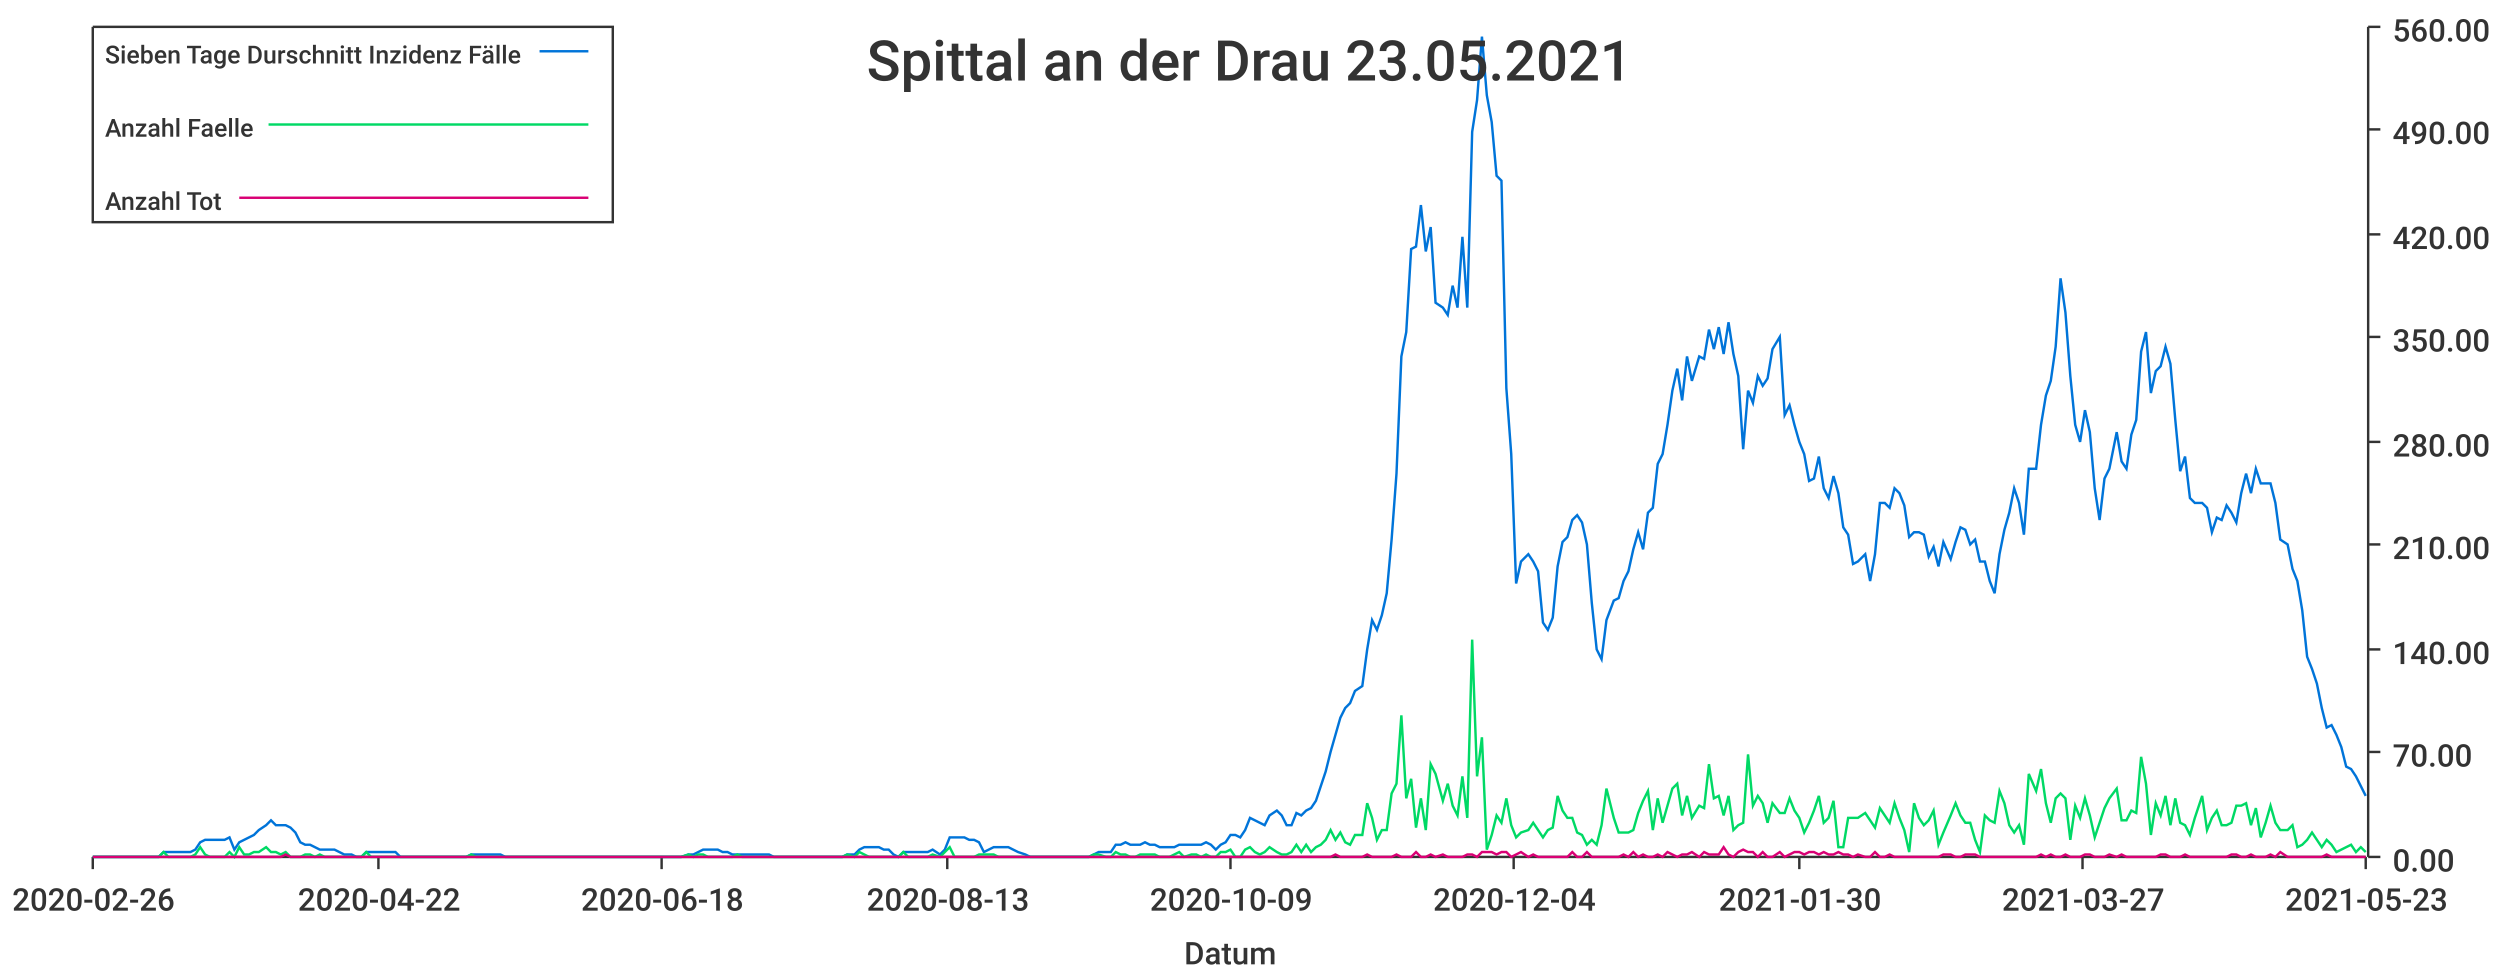
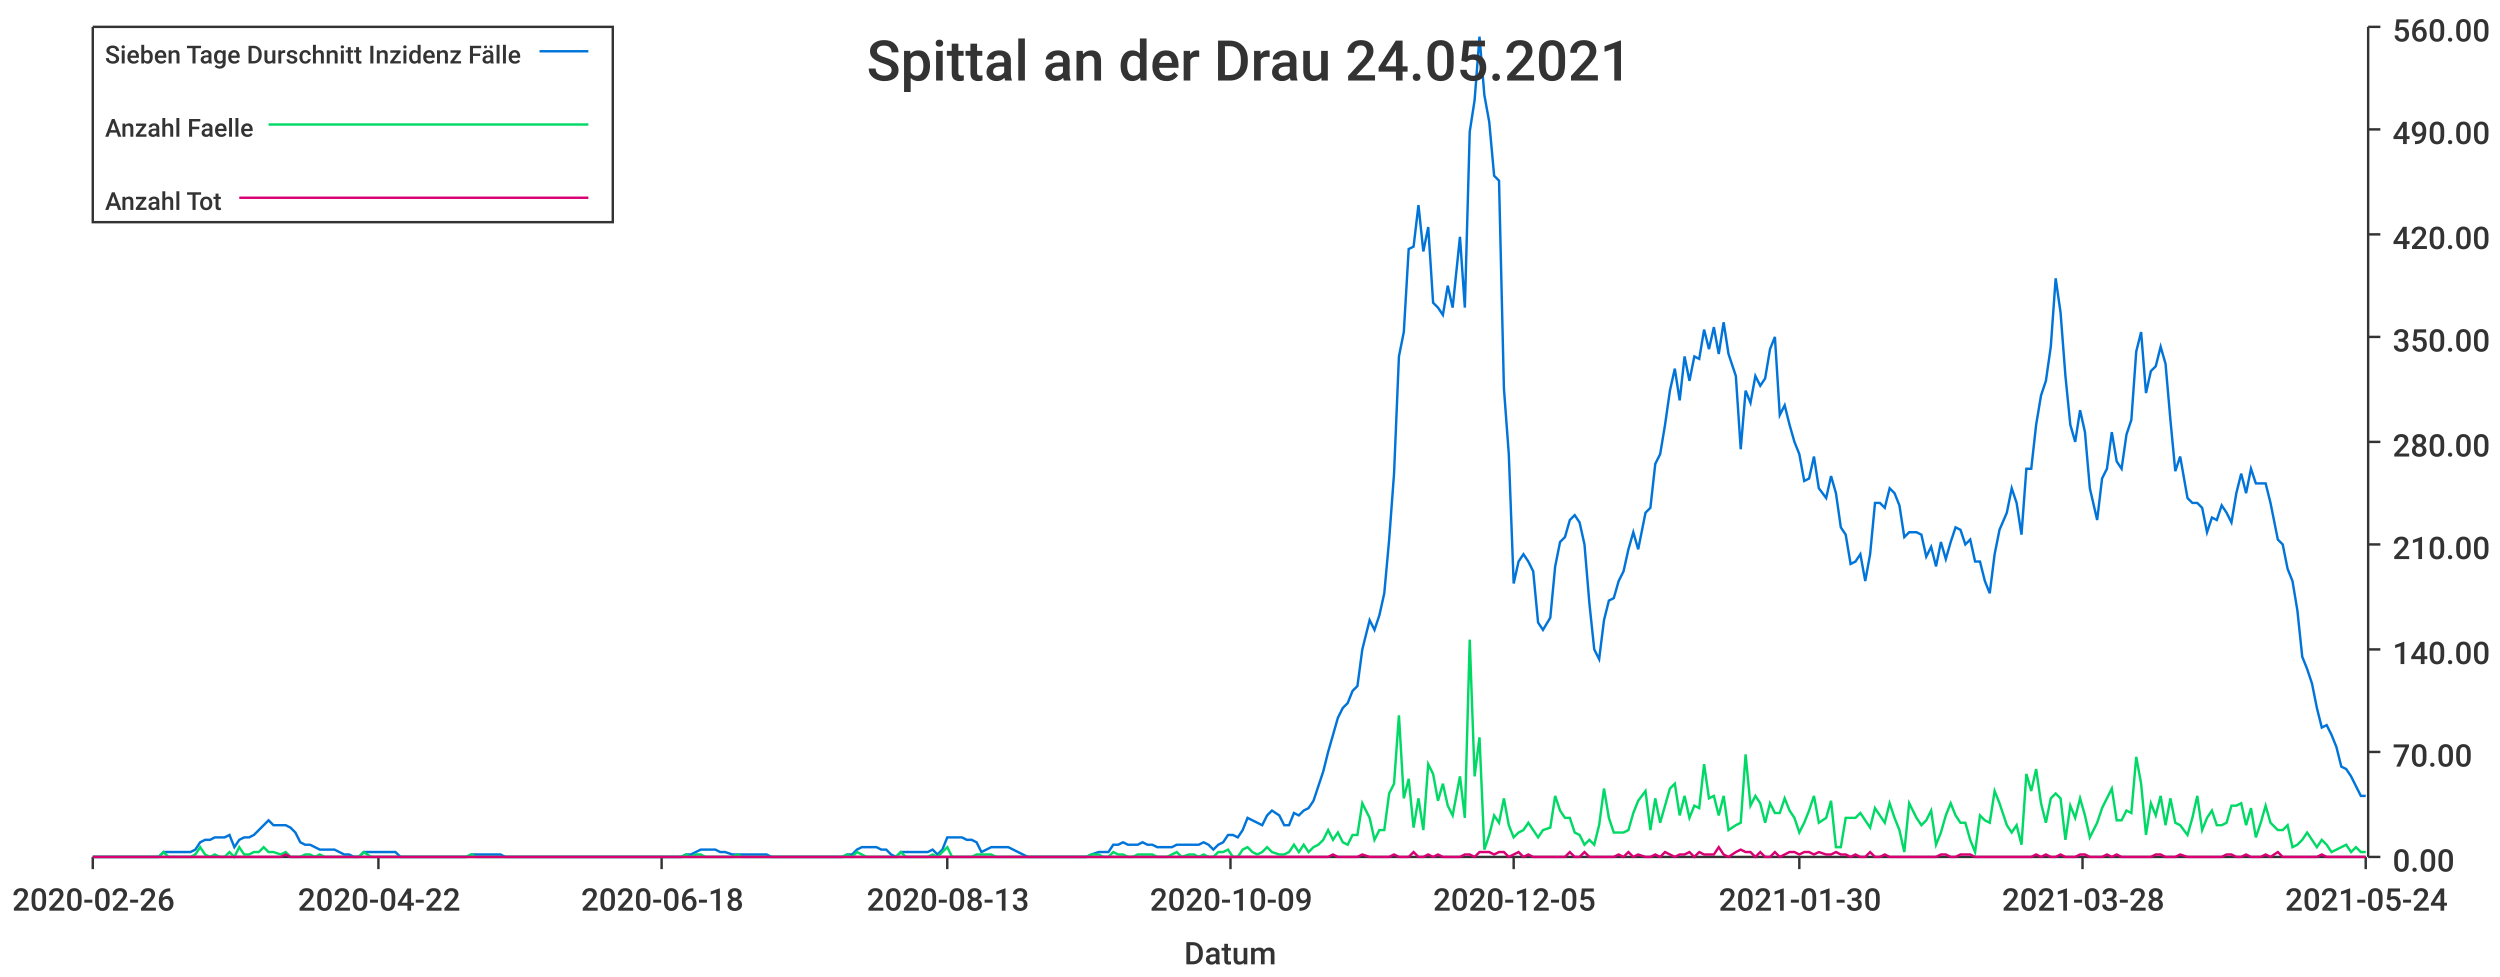
<svg xmlns="http://www.w3.org/2000/svg" width="1024" height="400">\n<path d="M 0 0 L 1024 0 L 1024 400 L 0 400 L 0 0" style="stroke-width:0;stroke:rgba(255,255,255,1.0);fill:rgba(255,255,255,1.0)" />
  <path d="M 38 11 L 969 11 L 969 351 L 38 351 L 38 11" style="stroke-width:0;stroke:rgba(255,255,255,1.0);fill:rgba(255,255,255,1.0)" />
  <path d="M 38 351 L 969 351" style="stroke-width:1;stroke:rgba(51,51,51,1.0);fill:none" />
  <path d="M 38 351 L 38 356" style="stroke-width:1;stroke:rgba(51,51,51,1.0);fill:none" />
  <text x="5" y="373" style="stroke-width:0;stroke:none;fill:rgba(51,51,51,1.0);font-size:12.8px;font-family:'Roboto Medium',sans-serif">2020-02-26</text>
  <path d="M 155 351 L 155 356" style="stroke-width:1;stroke:rgba(51,51,51,1.0);fill:none" />
  <text x="122" y="373" style="stroke-width:0;stroke:none;fill:rgba(51,51,51,1.0);font-size:12.8px;font-family:'Roboto Medium',sans-serif">2020-04-22</text>
  <path d="M 271 351 L 271 356" style="stroke-width:1;stroke:rgba(51,51,51,1.0);fill:none" />
  <text x="238" y="373" style="stroke-width:0;stroke:none;fill:rgba(51,51,51,1.0);font-size:12.8px;font-family:'Roboto Medium',sans-serif">2020-06-18</text>
  <path d="M 388 351 L 388 356" style="stroke-width:1;stroke:rgba(51,51,51,1.0);fill:none" />
  <text x="355" y="373" style="stroke-width:0;stroke:none;fill:rgba(51,51,51,1.0);font-size:12.8px;font-family:'Roboto Medium',sans-serif">2020-08-13</text>
  <path d="M 504 351 L 504 356" style="stroke-width:1;stroke:rgba(51,51,51,1.0);fill:none" />
  <text x="471" y="373" style="stroke-width:0;stroke:none;fill:rgba(51,51,51,1.0);font-size:12.8px;font-family:'Roboto Medium',sans-serif">2020-10-09</text>
  <path d="M 620 351 L 620 356" style="stroke-width:1;stroke:rgba(51,51,51,1.0);fill:none" />
-   <text x="587" y="373" style="stroke-width:0;stroke:none;fill:rgba(51,51,51,1.0);font-size:12.8px;font-family:'Roboto Medium',sans-serif">2020-12-04</text>
+   <text x="587" y="373" style="stroke-width:0;stroke:none;fill:rgba(51,51,51,1.0);font-size:12.8px;font-family:'Roboto Medium',sans-serif">2020-12-05</text>
  <path d="M 737 351 L 737 356" style="stroke-width:1;stroke:rgba(51,51,51,1.0);fill:none" />
  <text x="704" y="373" style="stroke-width:0;stroke:none;fill:rgba(51,51,51,1.0);font-size:12.8px;font-family:'Roboto Medium',sans-serif">2021-01-30</text>
  <path d="M 853 351 L 853 356" style="stroke-width:1;stroke:rgba(51,51,51,1.0);fill:none" />
-   <text x="820" y="373" style="stroke-width:0;stroke:none;fill:rgba(51,51,51,1.0);font-size:12.8px;font-family:'Roboto Medium',sans-serif">2021-03-27</text>
+   <text x="820" y="373" style="stroke-width:0;stroke:none;fill:rgba(51,51,51,1.0);font-size:12.8px;font-family:'Roboto Medium',sans-serif">2021-03-28</text>
  <path d="M 969 351 L 969 356" style="stroke-width:1;stroke:rgba(51,51,51,1.0);fill:none" />
-   <text x="936" y="373" style="stroke-width:0;stroke:none;fill:rgba(51,51,51,1.0);font-size:12.8px;font-family:'Roboto Medium',sans-serif">2021-05-23</text>
+   <text x="936" y="373" style="stroke-width:0;stroke:none;fill:rgba(51,51,51,1.0);font-size:12.8px;font-family:'Roboto Medium',sans-serif">2021-05-24</text>
  <text x="485" y="395" style="stroke-width:0;stroke:none;fill:rgba(51,51,51,1.0);font-size:12.8px;font-family:'Roboto Medium',sans-serif">Datum</text>
  <path d="M 970 351 L 970 11" style="stroke-width:1;stroke:rgba(51,51,51,1.0);fill:none" />
  <path d="M 970 351 L 975 351" style="stroke-width:1;stroke:rgba(51,51,51,1.0);fill:none" />
  <text x="980" y="357" style="stroke-width:0;stroke:none;fill:rgba(51,51,51,1.0);font-size:12.8px;font-family:'Roboto Medium',sans-serif">0.00</text>
  <path d="M 970 308 L 975 308" style="stroke-width:1;stroke:rgba(51,51,51,1.0);fill:none" />
  <text x="980" y="314" style="stroke-width:0;stroke:none;fill:rgba(51,51,51,1.0);font-size:12.8px;font-family:'Roboto Medium',sans-serif">70.00</text>
  <path d="M 970 266 L 975 266" style="stroke-width:1;stroke:rgba(51,51,51,1.0);fill:none" />
  <text x="980" y="272" style="stroke-width:0;stroke:none;fill:rgba(51,51,51,1.0);font-size:12.8px;font-family:'Roboto Medium',sans-serif">140.00</text>
  <path d="M 970 223 L 975 223" style="stroke-width:1;stroke:rgba(51,51,51,1.0);fill:none" />
  <text x="980" y="229" style="stroke-width:0;stroke:none;fill:rgba(51,51,51,1.0);font-size:12.8px;font-family:'Roboto Medium',sans-serif">210.00</text>
  <path d="M 970 181 L 975 181" style="stroke-width:1;stroke:rgba(51,51,51,1.0);fill:none" />
  <text x="980" y="187" style="stroke-width:0;stroke:none;fill:rgba(51,51,51,1.0);font-size:12.8px;font-family:'Roboto Medium',sans-serif">280.00</text>
  <path d="M 970 138 L 975 138" style="stroke-width:1;stroke:rgba(51,51,51,1.0);fill:none" />
  <text x="980" y="144" style="stroke-width:0;stroke:none;fill:rgba(51,51,51,1.0);font-size:12.8px;font-family:'Roboto Medium',sans-serif">350.00</text>
  <path d="M 970 96 L 975 96" style="stroke-width:1;stroke:rgba(51,51,51,1.0);fill:none" />
  <text x="980" y="102" style="stroke-width:0;stroke:none;fill:rgba(51,51,51,1.0);font-size:12.8px;font-family:'Roboto Medium',sans-serif">420.00</text>
  <path d="M 970 53 L 975 53" style="stroke-width:1;stroke:rgba(51,51,51,1.0);fill:none" />
  <text x="980" y="59" style="stroke-width:0;stroke:none;fill:rgba(51,51,51,1.0);font-size:12.8px;font-family:'Roboto Medium',sans-serif">490.00</text>
  <path d="M 970 11 L 975 11" style="stroke-width:1;stroke:rgba(51,51,51,1.0);fill:none" />
  <text x="980" y="17" style="stroke-width:0;stroke:none;fill:rgba(51,51,51,1.0);font-size:12.8px;font-family:'Roboto Medium',sans-serif">560.00</text>
-   <path d="M 38 351 L 41 351 L 43 351 L 45 351 L 47 351 L 49 351 L 51 351 L 53 351 L 55 351 L 57 351 L 59 351 L 61 351 L 63 351 L 65 351 L 67 349 L 69 349 L 71 349 L 74 349 L 76 349 L 78 349 L 80 348 L 82 345 L 84 344 L 86 344 L 88 344 L 90 344 L 92 344 L 94 343 L 96 348 L 98 345 L 100 344 L 102 343 L 104 342 L 106 340 L 109 338 L 111 336 L 113 338 L 115 338 L 117 338 L 119 339 L 121 341 L 123 345 L 125 346 L 127 346 L 129 347 L 131 348 L 133 348 L 135 348 L 137 348 L 139 349 L 141 350 L 144 350 L 146 351 L 148 351 L 150 349 L 152 349 L 154 349 L 156 349 L 158 349 L 160 349 L 162 349 L 164 351 L 166 351 L 168 351 L 170 351 L 172 351 L 174 351 L 177 351 L 179 351 L 181 351 L 183 351 L 185 351 L 187 351 L 189 351 L 191 351 L 193 350 L 195 350 L 197 350 L 199 350 L 201 350 L 203 350 L 205 350 L 207 351 L 209 351 L 212 351 L 214 351 L 216 351 L 218 351 L 220 351 L 222 351 L 224 351 L 226 351 L 228 351 L 230 351 L 232 351 L 234 351 L 236 351 L 238 351 L 240 351 L 242 351 L 244 351 L 247 351 L 249 351 L 251 351 L 253 351 L 255 351 L 257 351 L 259 351 L 261 351 L 263 351 L 265 351 L 267 351 L 269 351 L 271 351 L 273 351 L 275 351 L 277 351 L 279 351 L 282 350 L 284 350 L 286 349 L 288 348 L 290 348 L 292 348 L 294 348 L 296 349 L 298 349 L 300 350 L 302 350 L 304 350 L 306 350 L 308 350 L 310 350 L 312 350 L 315 350 L 317 351 L 319 351 L 321 351 L 323 351 L 325 351 L 327 351 L 329 351 L 331 351 L 333 351 L 335 351 L 337 351 L 339 351 L 341 351 L 343 351 L 345 351 L 347 350 L 350 350 L 352 348 L 354 347 L 356 347 L 358 347 L 360 347 L 362 348 L 364 348 L 366 350 L 368 351 L 370 349 L 372 349 L 374 349 L 376 349 L 378 349 L 380 349 L 382 348 L 385 350 L 387 348 L 389 343 L 391 343 L 393 343 L 395 343 L 397 344 L 399 344 L 401 345 L 403 349 L 405 348 L 407 347 L 409 347 L 411 347 L 413 347 L 415 348 L 417 349 L 420 350 L 422 351 L 424 351 L 426 351 L 428 351 L 430 351 L 432 351 L 434 351 L 436 351 L 438 351 L 440 351 L 442 351 L 444 351 L 446 351 L 448 350 L 450 349 L 453 349 L 455 349 L 457 346 L 459 346 L 461 345 L 463 346 L 465 346 L 467 346 L 469 345 L 471 346 L 473 346 L 475 347 L 477 347 L 479 347 L 481 347 L 483 346 L 485 346 L 488 346 L 490 346 L 492 346 L 494 345 L 496 346 L 498 348 L 500 346 L 502 345 L 504 342 L 506 342 L 508 343 L 510 340 L 512 335 L 514 336 L 516 337 L 518 338 L 520 334 L 523 332 L 525 334 L 527 338 L 529 338 L 531 333 L 533 334 L 535 332 L 537 331 L 539 328 L 541 322 L 543 316 L 545 308 L 547 301 L 549 294 L 551 290 L 553 288 L 555 283 L 558 281 L 560 266 L 562 254 L 564 258 L 566 252 L 568 243 L 570 221 L 572 194 L 574 146 L 576 136 L 578 102 L 580 101 L 582 84 L 584 103 L 586 93 L 588 124 L 591 126 L 593 129 L 595 117 L 597 126 L 599 97 L 601 126 L 603 54 L 605 41 L 607 15 L 609 39 L 611 50 L 613 72 L 615 74 L 617 159 L 619 186 L 621 239 L 623 230 L 626 227 L 628 230 L 630 234 L 632 255 L 634 258 L 636 253 L 638 232 L 640 222 L 642 220 L 644 213 L 646 211 L 648 214 L 650 223 L 652 247 L 654 266 L 656 270 L 658 254 L 661 246 L 663 245 L 665 238 L 667 234 L 669 225 L 671 218 L 673 225 L 675 210 L 677 208 L 679 190 L 681 186 L 683 174 L 685 160 L 687 151 L 689 164 L 691 146 L 693 156 L 696 146 L 698 147 L 700 135 L 702 143 L 704 134 L 706 145 L 708 132 L 710 145 L 712 154 L 714 184 L 716 160 L 718 165 L 720 154 L 722 158 L 724 155 L 726 143 L 729 138 L 731 170 L 733 166 L 735 174 L 737 181 L 739 186 L 741 197 L 743 196 L 745 187 L 747 200 L 749 204 L 751 195 L 753 202 L 755 216 L 757 219 L 759 231 L 761 230 L 764 227 L 766 238 L 768 227 L 770 206 L 772 206 L 774 208 L 776 200 L 778 202 L 780 207 L 782 220 L 784 218 L 786 218 L 788 219 L 790 228 L 792 224 L 794 232 L 796 222 L 799 229 L 801 222 L 803 216 L 805 217 L 807 223 L 809 221 L 811 230 L 813 230 L 815 238 L 817 243 L 819 227 L 821 217 L 823 210 L 825 200 L 827 206 L 829 219 L 831 192 L 834 192 L 836 174 L 838 162 L 840 156 L 842 142 L 844 114 L 846 128 L 848 154 L 850 174 L 852 181 L 854 168 L 856 177 L 858 200 L 860 213 L 862 196 L 864 192 L 867 177 L 869 189 L 871 192 L 873 178 L 875 172 L 877 144 L 879 136 L 881 161 L 883 152 L 885 150 L 887 142 L 889 149 L 891 172 L 893 193 L 895 187 L 897 204 L 899 206 L 902 206 L 904 208 L 906 218 L 908 212 L 910 213 L 912 207 L 914 210 L 916 214 L 918 202 L 920 194 L 922 202 L 924 192 L 926 198 L 928 198 L 930 198 L 932 206 L 934 221 L 937 223 L 939 233 L 941 238 L 943 250 L 945 269 L 947 274 L 949 280 L 951 290 L 953 298 L 955 297 L 957 301 L 959 306 L 961 314 L 963 315 L 965 318 L 967 322 L 969 326" style="stroke-width:1;stroke:rgba(0,116,217,1.0);fill:none" />
-   <path d="M 38 351 L 41 351 L 43 351 L 45 351 L 47 351 L 49 351 L 51 351 L 53 351 L 55 351 L 57 351 L 59 351 L 61 351 L 63 351 L 65 351 L 67 349 L 69 351 L 71 351 L 74 351 L 76 351 L 78 351 L 80 350 L 82 347 L 84 350 L 86 351 L 88 351 L 90 351 L 92 351 L 94 349 L 96 351 L 98 347 L 100 350 L 102 350 L 104 349 L 106 349 L 109 347 L 111 349 L 113 349 L 115 350 L 117 349 L 119 351 L 121 351 L 123 351 L 125 350 L 127 350 L 129 351 L 131 350 L 133 351 L 135 351 L 137 351 L 139 351 L 141 351 L 144 351 L 146 351 L 148 351 L 150 349 L 152 351 L 154 351 L 156 351 L 158 351 L 160 351 L 162 351 L 164 351 L 166 351 L 168 351 L 170 351 L 172 351 L 174 351 L 177 351 L 179 351 L 181 351 L 183 351 L 185 351 L 187 351 L 189 351 L 191 351 L 193 350 L 195 351 L 197 351 L 199 351 L 201 351 L 203 351 L 205 351 L 207 351 L 209 351 L 212 351 L 214 351 L 216 351 L 218 351 L 220 351 L 222 351 L 224 351 L 226 351 L 228 351 L 230 351 L 232 351 L 234 351 L 236 351 L 238 351 L 240 351 L 242 351 L 244 351 L 247 351 L 249 351 L 251 351 L 253 351 L 255 351 L 257 351 L 259 351 L 261 351 L 263 351 L 265 351 L 267 351 L 269 351 L 271 351 L 273 351 L 275 351 L 277 351 L 279 351 L 282 350 L 284 351 L 286 350 L 288 350 L 290 351 L 292 351 L 294 351 L 296 351 L 298 351 L 300 351 L 302 350 L 304 351 L 306 351 L 308 351 L 310 351 L 312 351 L 315 351 L 317 351 L 319 351 L 321 351 L 323 351 L 325 351 L 327 351 L 329 351 L 331 351 L 333 351 L 335 351 L 337 351 L 339 351 L 341 351 L 343 351 L 345 351 L 347 350 L 350 351 L 352 349 L 354 350 L 356 351 L 358 351 L 360 351 L 362 351 L 364 351 L 366 351 L 368 351 L 370 349 L 372 351 L 374 351 L 376 351 L 378 351 L 380 351 L 382 350 L 385 351 L 387 349 L 389 347 L 391 351 L 393 351 L 395 351 L 397 351 L 399 351 L 401 350 L 403 350 L 405 350 L 407 350 L 409 351 L 411 351 L 413 351 L 415 351 L 417 351 L 420 351 L 422 351 L 424 351 L 426 351 L 428 351 L 430 351 L 432 351 L 434 351 L 436 351 L 438 351 L 440 351 L 442 351 L 444 351 L 446 351 L 448 350 L 450 350 L 453 351 L 455 351 L 457 349 L 459 350 L 461 350 L 463 351 L 465 351 L 467 350 L 469 350 L 471 350 L 473 350 L 475 351 L 477 351 L 479 351 L 481 350 L 483 349 L 485 351 L 488 350 L 490 350 L 492 351 L 494 350 L 496 351 L 498 351 L 500 349 L 502 349 L 504 348 L 506 351 L 508 351 L 510 348 L 512 347 L 514 349 L 516 350 L 518 349 L 520 347 L 523 349 L 525 350 L 527 350 L 529 349 L 531 346 L 533 349 L 535 346 L 537 349 L 539 347 L 541 346 L 543 344 L 545 340 L 547 344 L 549 341 L 551 345 L 553 346 L 555 342 L 558 342 L 560 329 L 562 335 L 564 344 L 566 340 L 568 340 L 570 325 L 572 321 L 574 293 L 576 327 L 578 319 L 580 339 L 582 327 L 584 340 L 586 313 L 588 317 L 591 328 L 593 321 L 595 330 L 597 334 L 599 318 L 601 335 L 603 262 L 605 318 L 607 302 L 609 348 L 611 342 L 613 334 L 615 337 L 617 327 L 619 338 L 621 343 L 623 341 L 626 340 L 628 337 L 630 340 L 632 343 L 634 340 L 636 339 L 638 326 L 640 332 L 642 335 L 644 335 L 646 341 L 648 342 L 650 346 L 652 344 L 654 346 L 656 338 L 658 323 L 661 335 L 663 341 L 665 341 L 667 341 L 669 340 L 671 333 L 673 328 L 675 324 L 677 340 L 679 327 L 681 337 L 683 330 L 685 323 L 687 321 L 689 334 L 691 326 L 693 335 L 696 330 L 698 331 L 700 313 L 702 327 L 704 326 L 706 334 L 708 326 L 710 340 L 712 338 L 714 337 L 716 309 L 718 330 L 720 326 L 722 329 L 724 337 L 726 329 L 729 333 L 731 333 L 733 327 L 735 332 L 737 335 L 739 341 L 741 337 L 743 332 L 745 326 L 747 337 L 749 335 L 751 328 L 753 347 L 755 347 L 757 335 L 759 335 L 761 335 L 764 333 L 766 336 L 768 339 L 770 331 L 772 334 L 774 337 L 776 329 L 778 335 L 780 340 L 782 349 L 784 329 L 786 335 L 788 338 L 790 336 L 792 332 L 794 346 L 796 341 L 799 334 L 801 329 L 803 334 L 805 337 L 807 337 L 809 344 L 811 349 L 813 334 L 815 336 L 817 337 L 819 324 L 821 329 L 823 338 L 825 341 L 827 338 L 829 346 L 831 317 L 834 324 L 836 315 L 838 329 L 840 337 L 842 327 L 844 325 L 846 327 L 848 344 L 850 330 L 852 335 L 854 327 L 856 334 L 858 343 L 860 337 L 862 331 L 864 327 L 867 323 L 869 336 L 871 336 L 873 332 L 875 333 L 877 310 L 879 321 L 881 342 L 883 329 L 885 334 L 887 326 L 889 338 L 891 327 L 893 337 L 895 338 L 897 342 L 899 335 L 902 326 L 904 340 L 906 335 L 908 332 L 910 338 L 912 338 L 914 337 L 916 330 L 918 330 L 920 329 L 922 338 L 924 331 L 926 343 L 928 337 L 930 330 L 932 337 L 934 340 L 937 340 L 939 338 L 941 347 L 943 346 L 945 344 L 947 341 L 949 344 L 951 347 L 953 344 L 955 346 L 957 349 L 959 348 L 961 347 L 963 346 L 965 349 L 967 347 L 969 349" style="stroke-width:1;stroke:rgba(0,217,101,1.0);fill:none" />
-   <path d="M 38 351 L 41 351 L 43 351 L 45 351 L 47 351 L 49 351 L 51 351 L 53 351 L 55 351 L 57 351 L 59 351 L 61 351 L 63 351 L 65 351 L 67 351 L 69 351 L 71 351 L 74 351 L 76 351 L 78 351 L 80 351 L 82 351 L 84 351 L 86 351 L 88 351 L 90 351 L 92 351 L 94 351 L 96 351 L 98 351 L 100 351 L 102 351 L 104 351 L 106 351 L 109 351 L 111 351 L 113 351 L 115 351 L 117 350 L 119 351 L 121 351 L 123 351 L 125 351 L 127 351 L 129 351 L 131 351 L 133 351 L 135 351 L 137 351 L 139 351 L 141 351 L 144 351 L 146 351 L 148 351 L 150 351 L 152 351 L 154 351 L 156 351 L 158 351 L 160 351 L 162 351 L 164 351 L 166 351 L 168 351 L 170 351 L 172 351 L 174 351 L 177 351 L 179 351 L 181 351 L 183 351 L 185 351 L 187 351 L 189 351 L 191 351 L 193 351 L 195 351 L 197 351 L 199 351 L 201 351 L 203 351 L 205 351 L 207 351 L 209 351 L 212 351 L 214 351 L 216 351 L 218 351 L 220 351 L 222 351 L 224 351 L 226 351 L 228 351 L 230 351 L 232 351 L 234 351 L 236 351 L 238 351 L 240 351 L 242 351 L 244 351 L 247 351 L 249 351 L 251 351 L 253 351 L 255 351 L 257 351 L 259 351 L 261 351 L 263 351 L 265 351 L 267 351 L 269 351 L 271 351 L 273 351 L 275 351 L 277 351 L 279 351 L 282 351 L 284 351 L 286 351 L 288 351 L 290 351 L 292 351 L 294 351 L 296 351 L 298 351 L 300 351 L 302 351 L 304 351 L 306 351 L 308 351 L 310 351 L 312 351 L 315 351 L 317 351 L 319 351 L 321 351 L 323 351 L 325 351 L 327 351 L 329 351 L 331 351 L 333 351 L 335 351 L 337 351 L 339 351 L 341 351 L 343 351 L 345 351 L 347 351 L 350 351 L 352 351 L 354 351 L 356 351 L 358 351 L 360 351 L 362 351 L 364 351 L 366 351 L 368 351 L 370 351 L 372 351 L 374 351 L 376 351 L 378 351 L 380 351 L 382 351 L 385 351 L 387 351 L 389 351 L 391 351 L 393 351 L 395 351 L 397 351 L 399 351 L 401 351 L 403 351 L 405 351 L 407 351 L 409 351 L 411 351 L 413 351 L 415 351 L 417 351 L 420 351 L 422 351 L 424 351 L 426 351 L 428 351 L 430 351 L 432 351 L 434 351 L 436 351 L 438 351 L 440 351 L 442 351 L 444 351 L 446 351 L 448 351 L 450 351 L 453 351 L 455 351 L 457 351 L 459 351 L 461 351 L 463 351 L 465 351 L 467 351 L 469 351 L 471 351 L 473 351 L 475 351 L 477 351 L 479 351 L 481 351 L 483 351 L 485 351 L 488 351 L 490 351 L 492 351 L 494 351 L 496 351 L 498 351 L 500 351 L 502 351 L 504 351 L 506 351 L 508 351 L 510 351 L 512 351 L 514 351 L 516 351 L 518 351 L 520 351 L 523 351 L 525 351 L 527 351 L 529 351 L 531 351 L 533 351 L 535 351 L 537 351 L 539 351 L 541 351 L 543 351 L 545 351 L 547 350 L 549 351 L 551 351 L 553 351 L 555 351 L 558 351 L 560 350 L 562 351 L 564 351 L 566 351 L 568 351 L 570 351 L 572 350 L 574 351 L 576 351 L 578 351 L 580 349 L 582 351 L 584 351 L 586 350 L 588 351 L 591 350 L 593 351 L 595 351 L 597 351 L 599 351 L 601 350 L 603 350 L 605 351 L 607 349 L 609 349 L 611 349 L 613 350 L 615 349 L 617 349 L 619 351 L 621 350 L 623 349 L 626 351 L 628 350 L 630 351 L 632 351 L 634 351 L 636 351 L 638 351 L 640 351 L 642 351 L 644 349 L 646 351 L 648 351 L 650 349 L 652 351 L 654 351 L 656 351 L 658 351 L 661 351 L 663 351 L 665 350 L 667 351 L 669 349 L 671 351 L 673 350 L 675 351 L 677 351 L 679 350 L 681 351 L 683 349 L 685 350 L 687 351 L 689 350 L 691 350 L 693 349 L 696 351 L 698 349 L 700 350 L 702 350 L 704 350 L 706 347 L 708 350 L 710 351 L 712 349 L 714 348 L 716 349 L 718 349 L 720 351 L 722 349 L 724 351 L 726 351 L 729 349 L 731 351 L 733 350 L 735 349 L 737 349 L 739 350 L 741 349 L 743 349 L 745 350 L 747 349 L 749 350 L 751 350 L 753 349 L 755 350 L 757 350 L 759 351 L 761 350 L 764 351 L 766 351 L 768 349 L 770 351 L 772 351 L 774 350 L 776 351 L 778 351 L 780 351 L 782 351 L 784 351 L 786 351 L 788 351 L 790 351 L 792 351 L 794 351 L 796 350 L 799 350 L 801 351 L 803 351 L 805 350 L 807 350 L 809 350 L 811 351 L 813 351 L 815 351 L 817 351 L 819 351 L 821 351 L 823 351 L 825 351 L 827 351 L 829 351 L 831 351 L 834 351 L 836 350 L 838 351 L 840 350 L 842 351 L 844 351 L 846 350 L 848 351 L 850 351 L 852 351 L 854 350 L 856 350 L 858 351 L 860 351 L 862 351 L 864 350 L 867 351 L 869 350 L 871 351 L 873 351 L 875 351 L 877 351 L 879 351 L 881 351 L 883 351 L 885 350 L 887 350 L 889 351 L 891 351 L 893 351 L 895 350 L 897 351 L 899 351 L 902 351 L 904 351 L 906 351 L 908 351 L 910 351 L 912 351 L 914 350 L 916 350 L 918 351 L 920 351 L 922 350 L 924 351 L 926 351 L 928 351 L 930 350 L 932 351 L 934 349 L 937 351 L 939 351 L 941 351 L 943 351 L 945 351 L 947 351 L 949 351 L 951 351 L 953 350 L 955 351 L 957 351 L 959 351 L 961 351 L 963 351 L 965 351 L 967 351 L 969 351" style="stroke-width:1;stroke:rgba(217,0,116,1.0);fill:none" />
-   <text x="355" y="33" style="stroke-width:0;stroke:none;fill:rgba(51,51,51,1.0);font-size:23.0px;font-family:'Roboto Medium',sans-serif">Spittal an der Drau 23.05.2021</text>
+   <path d="M 38 351 L 41 351 L 43 351 L 45 351 L 47 351 L 49 351 L 51 351 L 53 351 L 55 351 L 57 351 L 59 351 L 61 351 L 63 351 L 65 351 L 67 349 L 69 349 L 71 349 L 73 349 L 75 349 L 78 349 L 80 348 L 82 345 L 84 344 L 86 344 L 88 343 L 90 343 L 92 343 L 94 342 L 96 347 L 98 344 L 100 343 L 102 343 L 104 342 L 106 340 L 108 338 L 110 336 L 112 338 L 115 338 L 117 338 L 119 339 L 121 341 L 123 345 L 125 346 L 127 346 L 129 347 L 131 348 L 133 348 L 135 348 L 137 348 L 139 349 L 141 350 L 143 350 L 145 351 L 147 351 L 149 349 L 152 349 L 154 349 L 156 349 L 158 349 L 160 349 L 162 349 L 164 351 L 166 351 L 168 351 L 170 351 L 172 351 L 174 351 L 176 351 L 178 351 L 180 351 L 182 351 L 184 351 L 186 351 L 189 351 L 191 351 L 193 350 L 195 350 L 197 350 L 199 350 L 201 350 L 203 350 L 205 350 L 207 351 L 209 351 L 211 351 L 213 351 L 215 351 L 217 351 L 219 351 L 221 351 L 223 351 L 226 351 L 228 351 L 230 351 L 232 351 L 234 351 L 236 351 L 238 351 L 240 351 L 242 351 L 244 351 L 246 351 L 248 351 L 250 351 L 252 351 L 254 351 L 256 351 L 258 351 L 260 351 L 263 351 L 265 351 L 267 351 L 269 351 L 271 351 L 273 351 L 275 351 L 277 351 L 279 351 L 281 350 L 283 350 L 285 349 L 287 348 L 289 348 L 291 348 L 293 348 L 295 349 L 297 349 L 300 350 L 302 350 L 304 350 L 306 350 L 308 350 L 310 350 L 312 350 L 314 350 L 316 351 L 318 351 L 320 351 L 322 351 L 324 351 L 326 351 L 328 351 L 330 351 L 332 351 L 334 351 L 337 351 L 339 351 L 341 351 L 343 351 L 345 351 L 347 350 L 349 350 L 351 348 L 353 347 L 355 347 L 357 347 L 359 347 L 361 348 L 363 348 L 365 350 L 367 351 L 369 349 L 371 349 L 373 349 L 376 349 L 378 349 L 380 349 L 382 348 L 384 350 L 386 348 L 388 343 L 390 343 L 392 343 L 394 343 L 396 344 L 398 344 L 400 345 L 402 349 L 404 348 L 406 347 L 408 347 L 410 347 L 413 347 L 415 348 L 417 349 L 419 350 L 421 351 L 423 351 L 425 351 L 427 351 L 429 351 L 431 351 L 433 351 L 435 351 L 437 351 L 439 351 L 441 351 L 443 351 L 445 351 L 447 350 L 450 349 L 452 349 L 454 349 L 456 346 L 458 346 L 460 345 L 462 346 L 464 346 L 466 346 L 468 345 L 470 346 L 472 346 L 474 347 L 476 347 L 478 347 L 480 347 L 482 346 L 484 346 L 487 346 L 489 346 L 491 346 L 493 345 L 495 346 L 497 348 L 499 346 L 501 345 L 503 342 L 505 342 L 507 343 L 509 340 L 511 335 L 513 336 L 515 337 L 517 338 L 519 334 L 521 332 L 524 334 L 526 338 L 528 338 L 530 333 L 532 334 L 534 332 L 536 331 L 538 328 L 540 322 L 542 316 L 544 308 L 546 301 L 548 294 L 550 290 L 552 288 L 554 283 L 556 281 L 558 266 L 561 254 L 563 258 L 565 252 L 567 243 L 569 221 L 571 194 L 573 146 L 575 136 L 577 102 L 579 101 L 581 84 L 583 103 L 585 93 L 587 124 L 589 126 L 591 129 L 593 117 L 595 126 L 598 97 L 600 126 L 602 54 L 604 41 L 606 15 L 608 39 L 610 50 L 612 72 L 614 74 L 616 159 L 618 186 L 620 239 L 622 230 L 624 227 L 626 230 L 628 234 L 630 255 L 632 258 L 635 253 L 637 232 L 639 222 L 641 220 L 643 213 L 645 211 L 647 214 L 649 223 L 651 247 L 653 266 L 655 270 L 657 254 L 659 246 L 661 245 L 663 238 L 665 234 L 667 225 L 669 218 L 671 225 L 674 210 L 676 208 L 678 190 L 680 186 L 682 174 L 684 160 L 686 151 L 688 164 L 690 146 L 692 156 L 694 146 L 696 147 L 698 135 L 700 143 L 702 134 L 704 145 L 706 132 L 708 145 L 711 154 L 713 184 L 715 160 L 717 165 L 719 154 L 721 158 L 723 155 L 725 143 L 727 138 L 729 170 L 731 166 L 733 174 L 735 181 L 737 186 L 739 197 L 741 196 L 743 187 L 745 200 L 748 204 L 750 195 L 752 202 L 754 216 L 756 219 L 758 231 L 760 230 L 762 227 L 764 238 L 766 227 L 768 206 L 770 206 L 772 208 L 774 200 L 776 202 L 778 207 L 780 220 L 782 218 L 785 218 L 787 219 L 789 228 L 791 224 L 793 232 L 795 222 L 797 229 L 799 222 L 801 216 L 803 217 L 805 223 L 807 221 L 809 230 L 811 230 L 813 238 L 815 243 L 817 227 L 819 217 L 822 210 L 824 200 L 826 206 L 828 219 L 830 192 L 832 192 L 834 174 L 836 162 L 838 156 L 840 142 L 842 114 L 844 128 L 846 154 L 848 174 L 850 181 L 852 168 L 854 177 L 856 200 L 859 213 L 861 196 L 863 192 L 865 177 L 867 189 L 869 192 L 871 178 L 873 172 L 875 144 L 877 136 L 879 161 L 881 152 L 883 150 L 885 142 L 887 149 L 889 172 L 891 193 L 893 187 L 896 204 L 898 206 L 900 206 L 902 208 L 904 218 L 906 212 L 908 213 L 910 207 L 912 210 L 914 214 L 916 202 L 918 194 L 920 202 L 922 192 L 924 198 L 926 198 L 928 198 L 930 206 L 933 221 L 935 223 L 937 233 L 939 238 L 941 250 L 943 269 L 945 274 L 947 280 L 949 290 L 951 298 L 953 297 L 955 301 L 957 306 L 959 314 L 961 315 L 963 318 L 965 322 L 967 326 L 969 326" style="stroke-width:1;stroke:rgba(0,116,217,1.0);fill:none" />
+   <path d="M 38 351 L 41 351 L 43 351 L 45 351 L 47 351 L 49 351 L 51 351 L 53 351 L 55 351 L 57 351 L 59 351 L 61 351 L 63 351 L 65 351 L 67 349 L 69 351 L 71 351 L 73 351 L 75 351 L 78 351 L 80 350 L 82 347 L 84 350 L 86 351 L 88 350 L 90 351 L 92 351 L 94 349 L 96 351 L 98 347 L 100 350 L 102 350 L 104 349 L 106 349 L 108 347 L 110 349 L 112 349 L 115 350 L 117 349 L 119 351 L 121 351 L 123 351 L 125 350 L 127 350 L 129 351 L 131 350 L 133 351 L 135 351 L 137 351 L 139 351 L 141 351 L 143 351 L 145 351 L 147 351 L 149 349 L 152 351 L 154 351 L 156 351 L 158 351 L 160 351 L 162 351 L 164 351 L 166 351 L 168 351 L 170 351 L 172 351 L 174 351 L 176 351 L 178 351 L 180 351 L 182 351 L 184 351 L 186 351 L 189 351 L 191 351 L 193 350 L 195 351 L 197 351 L 199 351 L 201 351 L 203 351 L 205 351 L 207 351 L 209 351 L 211 351 L 213 351 L 215 351 L 217 351 L 219 351 L 221 351 L 223 351 L 226 351 L 228 351 L 230 351 L 232 351 L 234 351 L 236 351 L 238 351 L 240 351 L 242 351 L 244 351 L 246 351 L 248 351 L 250 351 L 252 351 L 254 351 L 256 351 L 258 351 L 260 351 L 263 351 L 265 351 L 267 351 L 269 351 L 271 351 L 273 351 L 275 351 L 277 351 L 279 351 L 281 350 L 283 351 L 285 350 L 287 350 L 289 351 L 291 351 L 293 351 L 295 351 L 297 351 L 300 351 L 302 350 L 304 351 L 306 351 L 308 351 L 310 351 L 312 351 L 314 351 L 316 351 L 318 351 L 320 351 L 322 351 L 324 351 L 326 351 L 328 351 L 330 351 L 332 351 L 334 351 L 337 351 L 339 351 L 341 351 L 343 351 L 345 351 L 347 350 L 349 351 L 351 349 L 353 350 L 355 351 L 357 351 L 359 351 L 361 351 L 363 351 L 365 351 L 367 351 L 369 349 L 371 351 L 373 351 L 376 351 L 378 351 L 380 351 L 382 350 L 384 351 L 386 349 L 388 347 L 390 351 L 392 351 L 394 351 L 396 351 L 398 351 L 400 350 L 402 350 L 404 350 L 406 350 L 408 351 L 410 351 L 413 351 L 415 351 L 417 351 L 419 351 L 421 351 L 423 351 L 425 351 L 427 351 L 429 351 L 431 351 L 433 351 L 435 351 L 437 351 L 439 351 L 441 351 L 443 351 L 445 351 L 447 350 L 450 350 L 452 351 L 454 351 L 456 349 L 458 350 L 460 350 L 462 351 L 464 351 L 466 350 L 468 350 L 470 350 L 472 350 L 474 351 L 476 351 L 478 351 L 480 350 L 482 349 L 484 351 L 487 350 L 489 350 L 491 351 L 493 350 L 495 351 L 497 351 L 499 349 L 501 349 L 503 348 L 505 351 L 507 351 L 509 348 L 511 347 L 513 349 L 515 350 L 517 349 L 519 347 L 521 349 L 524 350 L 526 350 L 528 349 L 530 346 L 532 349 L 534 346 L 536 349 L 538 347 L 540 346 L 542 344 L 544 340 L 546 344 L 548 341 L 550 345 L 552 346 L 554 342 L 556 342 L 558 329 L 561 335 L 563 344 L 565 340 L 567 340 L 569 325 L 571 321 L 573 293 L 575 327 L 577 319 L 579 339 L 581 327 L 583 340 L 585 313 L 587 317 L 589 328 L 591 321 L 593 330 L 595 334 L 598 318 L 600 335 L 602 262 L 604 318 L 606 302 L 608 348 L 610 342 L 612 334 L 614 337 L 616 327 L 618 338 L 620 343 L 622 341 L 624 340 L 626 337 L 628 340 L 630 343 L 632 340 L 635 339 L 637 326 L 639 332 L 641 335 L 643 335 L 645 341 L 647 342 L 649 346 L 651 344 L 653 346 L 655 338 L 657 323 L 659 335 L 661 341 L 663 341 L 665 341 L 667 340 L 669 333 L 671 328 L 674 324 L 676 340 L 678 327 L 680 337 L 682 330 L 684 323 L 686 321 L 688 334 L 690 326 L 692 335 L 694 330 L 696 331 L 698 313 L 700 327 L 702 326 L 704 334 L 706 326 L 708 340 L 711 338 L 713 337 L 715 309 L 717 330 L 719 326 L 721 329 L 723 337 L 725 329 L 727 333 L 729 333 L 731 327 L 733 332 L 735 335 L 737 341 L 739 337 L 741 332 L 743 326 L 745 337 L 748 335 L 750 328 L 752 347 L 754 347 L 756 335 L 758 335 L 760 335 L 762 333 L 764 336 L 766 339 L 768 331 L 770 334 L 772 337 L 774 329 L 776 335 L 778 340 L 780 349 L 782 329 L 785 335 L 787 338 L 789 336 L 791 332 L 793 346 L 795 341 L 797 334 L 799 329 L 801 334 L 803 337 L 805 337 L 807 344 L 809 349 L 811 334 L 813 336 L 815 337 L 817 324 L 819 329 L 822 338 L 824 341 L 826 338 L 828 346 L 830 317 L 832 324 L 834 315 L 836 329 L 838 337 L 840 327 L 842 325 L 844 327 L 846 344 L 848 330 L 850 335 L 852 327 L 854 334 L 856 343 L 859 337 L 861 331 L 863 327 L 865 323 L 867 336 L 869 336 L 871 332 L 873 333 L 875 310 L 877 321 L 879 342 L 881 329 L 883 334 L 885 326 L 887 338 L 889 327 L 891 337 L 893 338 L 896 342 L 898 335 L 900 326 L 902 340 L 904 335 L 906 332 L 908 338 L 910 338 L 912 337 L 914 330 L 916 330 L 918 329 L 920 338 L 922 331 L 924 343 L 926 337 L 928 330 L 930 337 L 933 340 L 935 340 L 937 338 L 939 347 L 941 346 L 943 344 L 945 341 L 947 344 L 949 347 L 951 344 L 953 346 L 955 349 L 957 348 L 959 347 L 961 346 L 963 349 L 965 347 L 967 349 L 969 349" style="stroke-width:1;stroke:rgba(0,217,101,1.0);fill:none" />
+   <path d="M 38 351 L 41 351 L 43 351 L 45 351 L 47 351 L 49 351 L 51 351 L 53 351 L 55 351 L 57 351 L 59 351 L 61 351 L 63 351 L 65 351 L 67 351 L 69 351 L 71 351 L 73 351 L 75 351 L 78 351 L 80 351 L 82 351 L 84 351 L 86 351 L 88 351 L 90 351 L 92 351 L 94 351 L 96 351 L 98 351 L 100 351 L 102 351 L 104 351 L 106 351 L 108 351 L 110 351 L 112 351 L 115 351 L 117 350 L 119 351 L 121 351 L 123 351 L 125 351 L 127 351 L 129 351 L 131 351 L 133 351 L 135 351 L 137 351 L 139 351 L 141 351 L 143 351 L 145 351 L 147 351 L 149 351 L 152 351 L 154 351 L 156 351 L 158 351 L 160 351 L 162 351 L 164 351 L 166 351 L 168 351 L 170 351 L 172 351 L 174 351 L 176 351 L 178 351 L 180 351 L 182 351 L 184 351 L 186 351 L 189 351 L 191 351 L 193 351 L 195 351 L 197 351 L 199 351 L 201 351 L 203 351 L 205 351 L 207 351 L 209 351 L 211 351 L 213 351 L 215 351 L 217 351 L 219 351 L 221 351 L 223 351 L 226 351 L 228 351 L 230 351 L 232 351 L 234 351 L 236 351 L 238 351 L 240 351 L 242 351 L 244 351 L 246 351 L 248 351 L 250 351 L 252 351 L 254 351 L 256 351 L 258 351 L 260 351 L 263 351 L 265 351 L 267 351 L 269 351 L 271 351 L 273 351 L 275 351 L 277 351 L 279 351 L 281 351 L 283 351 L 285 351 L 287 351 L 289 351 L 291 351 L 293 351 L 295 351 L 297 351 L 300 351 L 302 351 L 304 351 L 306 351 L 308 351 L 310 351 L 312 351 L 314 351 L 316 351 L 318 351 L 320 351 L 322 351 L 324 351 L 326 351 L 328 351 L 330 351 L 332 351 L 334 351 L 337 351 L 339 351 L 341 351 L 343 351 L 345 351 L 347 351 L 349 351 L 351 351 L 353 351 L 355 351 L 357 351 L 359 351 L 361 351 L 363 351 L 365 351 L 367 351 L 369 351 L 371 351 L 373 351 L 376 351 L 378 351 L 380 351 L 382 351 L 384 351 L 386 351 L 388 351 L 390 351 L 392 351 L 394 351 L 396 351 L 398 351 L 400 351 L 402 351 L 404 351 L 406 351 L 408 351 L 410 351 L 413 351 L 415 351 L 417 351 L 419 351 L 421 351 L 423 351 L 425 351 L 427 351 L 429 351 L 431 351 L 433 351 L 435 351 L 437 351 L 439 351 L 441 351 L 443 351 L 445 351 L 447 351 L 450 351 L 452 351 L 454 351 L 456 351 L 458 351 L 460 351 L 462 351 L 464 351 L 466 351 L 468 351 L 470 351 L 472 351 L 474 351 L 476 351 L 478 351 L 480 351 L 482 351 L 484 351 L 487 351 L 489 351 L 491 351 L 493 351 L 495 351 L 497 351 L 499 351 L 501 351 L 503 351 L 505 351 L 507 351 L 509 351 L 511 351 L 513 351 L 515 351 L 517 351 L 519 351 L 521 351 L 524 351 L 526 351 L 528 351 L 530 351 L 532 351 L 534 351 L 536 351 L 538 351 L 540 351 L 542 351 L 544 351 L 546 350 L 548 351 L 550 351 L 552 351 L 554 351 L 556 351 L 558 350 L 561 351 L 563 351 L 565 351 L 567 351 L 569 351 L 571 350 L 573 351 L 575 351 L 577 351 L 579 349 L 581 351 L 583 351 L 585 350 L 587 351 L 589 350 L 591 351 L 593 351 L 595 351 L 598 351 L 600 350 L 602 350 L 604 351 L 606 349 L 608 349 L 610 349 L 612 350 L 614 349 L 616 349 L 618 351 L 620 350 L 622 349 L 624 351 L 626 350 L 628 351 L 630 351 L 632 351 L 635 351 L 637 351 L 639 351 L 641 351 L 643 349 L 645 351 L 647 351 L 649 349 L 651 351 L 653 351 L 655 351 L 657 351 L 659 351 L 661 351 L 663 350 L 665 351 L 667 349 L 669 351 L 671 350 L 674 351 L 676 351 L 678 350 L 680 351 L 682 349 L 684 350 L 686 351 L 688 350 L 690 350 L 692 349 L 694 351 L 696 349 L 698 350 L 700 350 L 702 350 L 704 347 L 706 350 L 708 351 L 711 349 L 713 348 L 715 349 L 717 349 L 719 351 L 721 349 L 723 351 L 725 351 L 727 349 L 729 351 L 731 350 L 733 349 L 735 349 L 737 350 L 739 349 L 741 349 L 743 350 L 745 349 L 748 350 L 750 350 L 752 349 L 754 350 L 756 350 L 758 351 L 760 350 L 762 351 L 764 351 L 766 349 L 768 351 L 770 351 L 772 350 L 774 351 L 776 351 L 778 351 L 780 351 L 782 351 L 785 351 L 787 351 L 789 351 L 791 351 L 793 351 L 795 350 L 797 350 L 799 351 L 801 351 L 803 350 L 805 350 L 807 350 L 809 351 L 811 351 L 813 351 L 815 351 L 817 351 L 819 351 L 822 351 L 824 351 L 826 351 L 828 351 L 830 351 L 832 351 L 834 350 L 836 351 L 838 350 L 840 351 L 842 351 L 844 350 L 846 351 L 848 351 L 850 351 L 852 350 L 854 350 L 856 351 L 859 351 L 861 351 L 863 350 L 865 351 L 867 350 L 869 351 L 871 351 L 873 351 L 875 351 L 877 351 L 879 351 L 881 351 L 883 350 L 885 350 L 887 351 L 889 351 L 891 351 L 893 350 L 896 351 L 898 351 L 900 351 L 902 351 L 904 351 L 906 351 L 908 351 L 910 351 L 912 350 L 914 350 L 916 351 L 918 351 L 920 350 L 922 351 L 924 351 L 926 351 L 928 350 L 930 351 L 933 349 L 935 351 L 937 351 L 939 351 L 941 351 L 943 351 L 945 351 L 947 351 L 949 351 L 951 350 L 953 351 L 955 351 L 957 351 L 959 351 L 961 351 L 963 351 L 965 351 L 967 351 L 969 351" style="stroke-width:1;stroke:rgba(217,0,116,1.0);fill:none" />
+   <text x="355" y="33" style="stroke-width:0;stroke:none;fill:rgba(51,51,51,1.0);font-size:23.0px;font-family:'Roboto Medium',sans-serif">Spittal an der Drau 24.05.2021</text>
  <path d="M 38 11 L 251 11 L 251 91 L 38 91 L 38 11" style="stroke-width:1;stroke:rgba(51,51,51,1.0);fill:rgba(255,255,255,1.0)" />
  <text x="43" y="26" style="stroke-width:0;stroke:none;fill:rgba(51,51,51,1.0);font-size:10.2px;font-family:'Roboto Medium',sans-serif">Sieben Tage Durschnitt Inzidenz Fälle</text>
  <path d="M 221 21 L 241 21" style="stroke-width:1;stroke:rgba(0,116,217,1.0);fill:none" />
  <text x="43" y="56" style="stroke-width:0;stroke:none;fill:rgba(51,51,51,1.0);font-size:10.2px;font-family:'Roboto Medium',sans-serif">Anzahl Faelle</text>
  <path d="M 110 51 L 241 51" style="stroke-width:1;stroke:rgba(0,217,101,1.0);fill:none" />
  <text x="43" y="86" style="stroke-width:0;stroke:none;fill:rgba(51,51,51,1.0);font-size:10.2px;font-family:'Roboto Medium',sans-serif">Anzahl Tot</text>
  <path d="M 98 81 L 241 81" style="stroke-width:1;stroke:rgba(217,0,116,1.0);fill:none" />
</svg>
